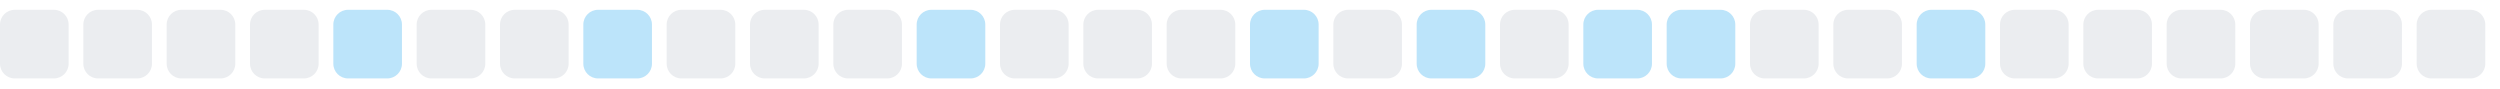
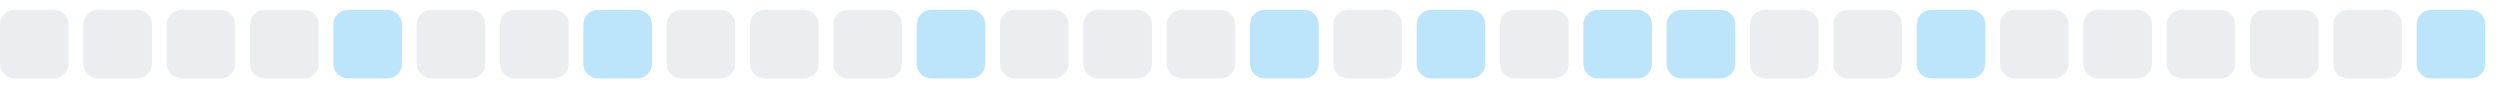
<svg xmlns="http://www.w3.org/2000/svg" width="255" height="9">
  <style>
        .level0 { fill: #ebedf0; }
        .level1 { fill: #bce4fa; }
        .level2 { fill: #75c7f7; }
        .level3 { fill: #30a9f2; }
        .level4 { fill: #008ee6; }
        @media (prefers-color-scheme: dark) {
          .level0 { fill: #161b22; }
          .level1 { fill: #0b3b5c; }
          .level2 { fill: #0a6299; }
          .level3 { fill: #008ee6; }
          .level4 { fill: #5bc4ff; }
        }
      </style>
  <rect x="0.0" y="1" width="7" height="7" rx="1.5" ry="1.5" class="level0" />
  <rect x="8.5" y="1" width="7" height="7" rx="1.5" ry="1.5" class="level0" />
  <rect x="17.0" y="1" width="7" height="7" rx="1.5" ry="1.5" class="level0" />
  <rect x="25.5" y="1" width="7" height="7" rx="1.5" ry="1.5" class="level0" />
  <rect x="34.0" y="1" width="7" height="7" rx="1.5" ry="1.5" class="level1" />
  <rect x="42.5" y="1" width="7" height="7" rx="1.5" ry="1.5" class="level0" />
  <rect x="51.0" y="1" width="7" height="7" rx="1.5" ry="1.5" class="level0" />
  <rect x="59.5" y="1" width="7" height="7" rx="1.5" ry="1.5" class="level1" />
  <rect x="68.0" y="1" width="7" height="7" rx="1.5" ry="1.5" class="level0" />
  <rect x="76.5" y="1" width="7" height="7" rx="1.5" ry="1.5" class="level0" />
  <rect x="85.0" y="1" width="7" height="7" rx="1.5" ry="1.5" class="level0" />
  <rect x="93.5" y="1" width="7" height="7" rx="1.5" ry="1.5" class="level1" />
  <rect x="102.0" y="1" width="7" height="7" rx="1.5" ry="1.5" class="level0" />
  <rect x="110.5" y="1" width="7" height="7" rx="1.5" ry="1.5" class="level0" />
  <rect x="119.0" y="1" width="7" height="7" rx="1.5" ry="1.5" class="level0" />
  <rect x="127.5" y="1" width="7" height="7" rx="1.5" ry="1.5" class="level1" />
  <rect x="136.0" y="1" width="7" height="7" rx="1.5" ry="1.5" class="level0" />
  <rect x="144.5" y="1" width="7" height="7" rx="1.5" ry="1.5" class="level1" />
  <rect x="153.0" y="1" width="7" height="7" rx="1.5" ry="1.5" class="level0" />
  <rect x="161.5" y="1" width="7" height="7" rx="1.5" ry="1.5" class="level1" />
  <rect x="170.0" y="1" width="7" height="7" rx="1.5" ry="1.5" class="level1" />
  <rect x="178.5" y="1" width="7" height="7" rx="1.5" ry="1.5" class="level0" />
  <rect x="187.0" y="1" width="7" height="7" rx="1.5" ry="1.5" class="level0" />
  <rect x="195.5" y="1" width="7" height="7" rx="1.5" ry="1.5" class="level1" />
  <rect x="204.0" y="1" width="7" height="7" rx="1.5" ry="1.5" class="level0" />
  <rect x="212.5" y="1" width="7" height="7" rx="1.5" ry="1.5" class="level0" />
  <rect x="221.0" y="1" width="7" height="7" rx="1.5" ry="1.5" class="level0" />
  <rect x="229.5" y="1" width="7" height="7" rx="1.5" ry="1.5" class="level0" />
  <rect x="238.0" y="1" width="7" height="7" rx="1.5" ry="1.5" class="level0" />
-   <rect x="246.5" y="1" width="7" height="7" rx="1.5" ry="1.5" class="level0" />
+   <rect x="246.5" y="1" width="7" height="7" rx="1.5" ry="1.5" class="level1" />
</svg>
